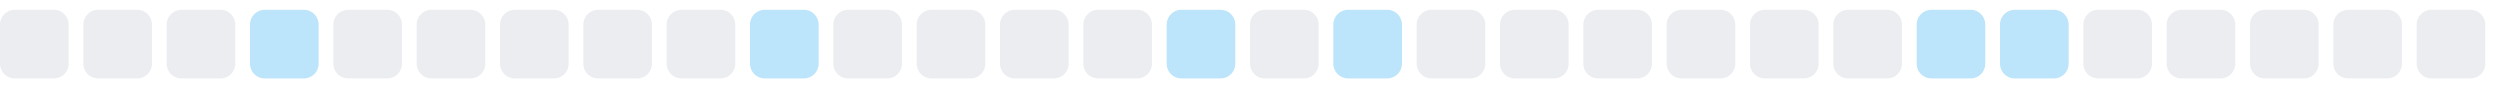
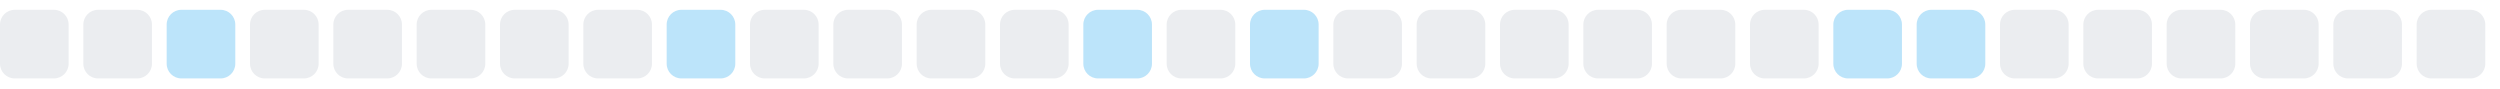
<svg xmlns="http://www.w3.org/2000/svg" width="255" height="9">
  <style>
        .level0 { fill: #ebedf0; }
        .level1 { fill: #bce4fa; }
        .level2 { fill: #75c7f7; }
        .level3 { fill: #30a9f2; }
        .level4 { fill: #008ee6; }
        @media (prefers-color-scheme: dark) {
          .level0 { fill: #161b22; }
          .level1 { fill: #0b3b5c; }
          .level2 { fill: #0a6299; }
          .level3 { fill: #008ee6; }
          .level4 { fill: #5bc4ff; }
        }
      </style>
  <rect x="0.0" y="1" width="7" height="7" rx="1.5" ry="1.5" class="level0" />
  <rect x="8.5" y="1" width="7" height="7" rx="1.5" ry="1.5" class="level0" />
-   <rect x="17.0" y="1" width="7" height="7" rx="1.5" ry="1.5" class="level0" />
-   <rect x="25.5" y="1" width="7" height="7" rx="1.5" ry="1.5" class="level1" />
+   <rect x="17.0" y="1" width="7" height="7" rx="1.5" ry="1.5" class="level1" />
+   <rect x="25.5" y="1" width="7" height="7" rx="1.5" ry="1.5" class="level0" />
  <rect x="34.0" y="1" width="7" height="7" rx="1.5" ry="1.5" class="level0" />
  <rect x="42.5" y="1" width="7" height="7" rx="1.5" ry="1.5" class="level0" />
  <rect x="51.0" y="1" width="7" height="7" rx="1.5" ry="1.5" class="level0" />
  <rect x="59.5" y="1" width="7" height="7" rx="1.5" ry="1.5" class="level0" />
-   <rect x="68.0" y="1" width="7" height="7" rx="1.5" ry="1.5" class="level0" />
-   <rect x="76.5" y="1" width="7" height="7" rx="1.5" ry="1.5" class="level1" />
+   <rect x="68.0" y="1" width="7" height="7" rx="1.5" ry="1.5" class="level1" />
+   <rect x="76.5" y="1" width="7" height="7" rx="1.5" ry="1.5" class="level0" />
  <rect x="85.0" y="1" width="7" height="7" rx="1.5" ry="1.5" class="level0" />
  <rect x="93.5" y="1" width="7" height="7" rx="1.5" ry="1.5" class="level0" />
  <rect x="102.0" y="1" width="7" height="7" rx="1.5" ry="1.5" class="level0" />
-   <rect x="110.5" y="1" width="7" height="7" rx="1.5" ry="1.5" class="level0" />
-   <rect x="119.0" y="1" width="7" height="7" rx="1.5" ry="1.5" class="level1" />
-   <rect x="127.5" y="1" width="7" height="7" rx="1.5" ry="1.5" class="level0" />
-   <rect x="136.0" y="1" width="7" height="7" rx="1.5" ry="1.5" class="level1" />
+   <rect x="110.5" y="1" width="7" height="7" rx="1.5" ry="1.5" class="level1" />
+   <rect x="119.0" y="1" width="7" height="7" rx="1.5" ry="1.5" class="level0" />
+   <rect x="127.5" y="1" width="7" height="7" rx="1.5" ry="1.5" class="level1" />
+   <rect x="136.0" y="1" width="7" height="7" rx="1.5" ry="1.5" class="level0" />
  <rect x="144.5" y="1" width="7" height="7" rx="1.5" ry="1.5" class="level0" />
  <rect x="153.0" y="1" width="7" height="7" rx="1.5" ry="1.5" class="level0" />
  <rect x="161.5" y="1" width="7" height="7" rx="1.5" ry="1.5" class="level0" />
  <rect x="170.0" y="1" width="7" height="7" rx="1.5" ry="1.5" class="level0" />
  <rect x="178.5" y="1" width="7" height="7" rx="1.5" ry="1.5" class="level0" />
-   <rect x="187.0" y="1" width="7" height="7" rx="1.5" ry="1.5" class="level0" />
+   <rect x="187.0" y="1" width="7" height="7" rx="1.5" ry="1.5" class="level1" />
  <rect x="195.5" y="1" width="7" height="7" rx="1.5" ry="1.5" class="level1" />
-   <rect x="204.0" y="1" width="7" height="7" rx="1.5" ry="1.5" class="level1" />
+   <rect x="204.0" y="1" width="7" height="7" rx="1.5" ry="1.5" class="level0" />
  <rect x="212.5" y="1" width="7" height="7" rx="1.5" ry="1.5" class="level0" />
  <rect x="221.0" y="1" width="7" height="7" rx="1.5" ry="1.5" class="level0" />
  <rect x="229.5" y="1" width="7" height="7" rx="1.5" ry="1.5" class="level0" />
  <rect x="238.0" y="1" width="7" height="7" rx="1.5" ry="1.5" class="level0" />
  <rect x="246.5" y="1" width="7" height="7" rx="1.5" ry="1.5" class="level0" />
</svg>
